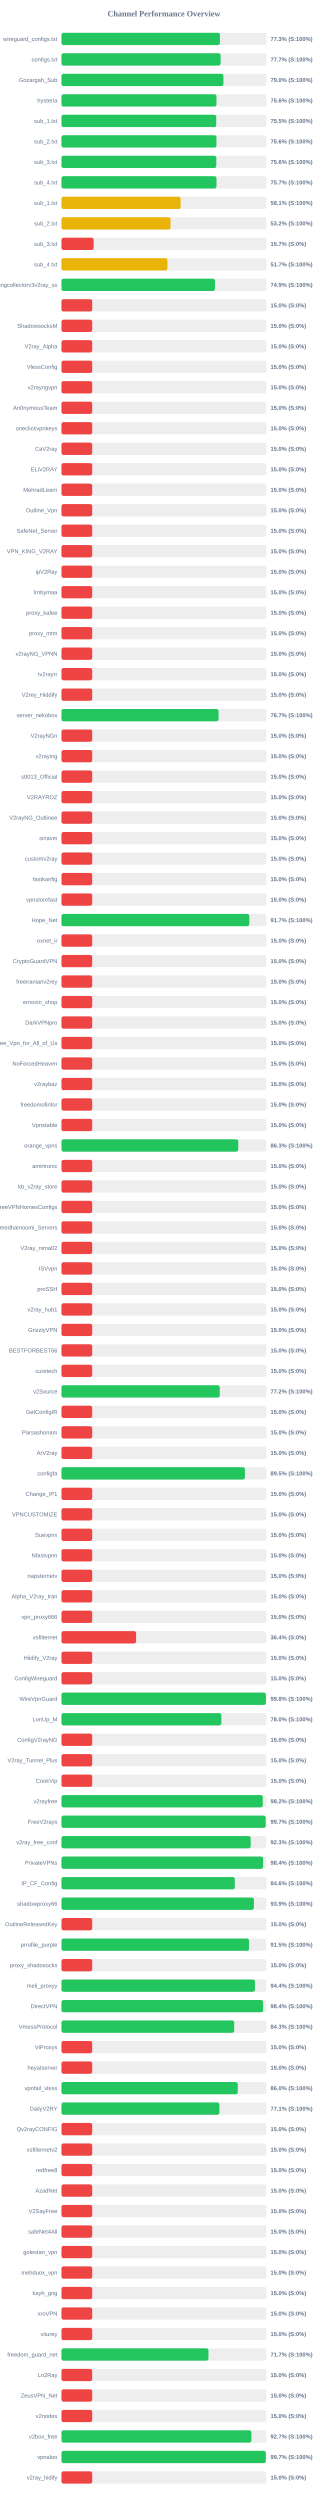
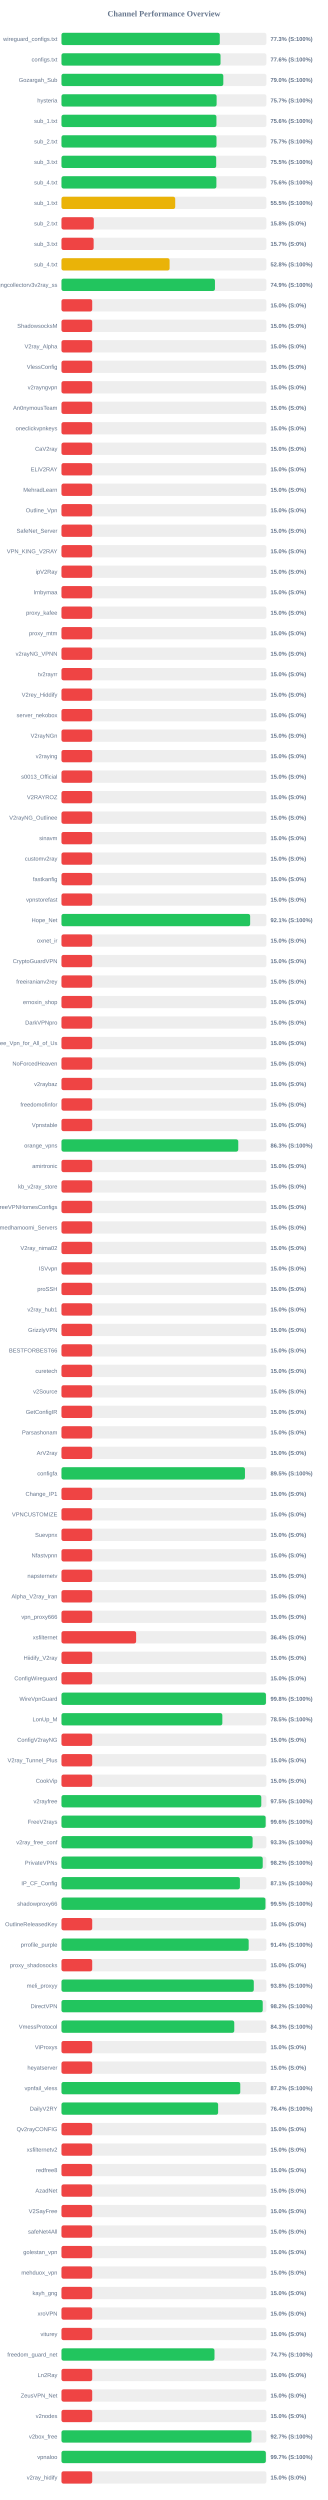
<svg xmlns="http://www.w3.org/2000/svg" width="800" height="6100" version="1.1">
  <style>
        .row { font: 14px Arial; fill: #64748b; }
        .score { font: bold 14px Arial; fill: #64748b; }
    </style>
  <text x="400" y="40" text-anchor="middle" font-size="20px" font-weight="bold" fill="#64748b">Channel Performance Overview</text>
  <rect x="150" y="80" width="500" height="30" fill="#eee" rx="5" />
-   <rect x="150" y="80" width="386.55" height="30" fill="#22c55e" rx="5" />
+   <rect x="150" y="80" width="386.3" height="30" fill="#22c55e" rx="5" />
  <text x="140" y="100" text-anchor="end" class="row">wireguard_configs.txt</text>
  <text x="660" y="100" text-anchor="start" class="score">77.3% (S:100%)</text>
  <rect x="150" y="130" width="500" height="30" fill="#eee" rx="5" />
-   <rect x="150" y="130" width="388.3" height="30" fill="#22c55e" rx="5" />
+   <rect x="150" y="130" width="388.1" height="30" fill="#22c55e" rx="5" />
  <text x="140" y="150" text-anchor="end" class="row">configs.txt</text>
-   <text x="660" y="150" text-anchor="start" class="score">77.7% (S:100%)</text>
+   <text x="660" y="150" text-anchor="start" class="score">77.6% (S:100%)</text>
  <rect x="150" y="180" width="500" height="30" fill="#eee" rx="5" />
-   <rect x="150" y="180" width="395.15" height="30" fill="#22c55e" rx="5" />
+   <rect x="150" y="180" width="394.85" height="30" fill="#22c55e" rx="5" />
  <text x="140" y="200" text-anchor="end" class="row">Gozargah_Sub</text>
  <text x="660" y="200" text-anchor="start" class="score">79.0% (S:100%)</text>
  <rect x="150" y="230" width="500" height="30" fill="#eee" rx="5" />
-   <rect x="150" y="230" width="378.2" height="30" fill="#22c55e" rx="5" />
+   <rect x="150" y="230" width="378.55" height="30" fill="#22c55e" rx="5" />
  <text x="140" y="250" text-anchor="end" class="row">hysteria</text>
-   <text x="660" y="250" text-anchor="start" class="score">75.6% (S:100%)</text>
+   <text x="660" y="250" text-anchor="start" class="score">75.7% (S:100%)</text>
  <rect x="150" y="280" width="500" height="30" fill="#eee" rx="5" />
-   <rect x="150" y="280" width="377.6" height="30" fill="#22c55e" rx="5" />
+   <rect x="150" y="280" width="378.1" height="30" fill="#22c55e" rx="5" />
  <text x="140" y="300" text-anchor="end" class="row">sub_1.txt</text>
-   <text x="660" y="300" text-anchor="start" class="score">75.5% (S:100%)</text>
+   <text x="660" y="300" text-anchor="start" class="score">75.6% (S:100%)</text>
  <rect x="150" y="330" width="500" height="30" fill="#eee" rx="5" />
-   <rect x="150" y="330" width="378.15" height="30" fill="#22c55e" rx="5" />
+   <rect x="150" y="330" width="378.25" height="30" fill="#22c55e" rx="5" />
  <text x="140" y="350" text-anchor="end" class="row">sub_2.txt</text>
-   <text x="660" y="350" text-anchor="start" class="score">75.6% (S:100%)</text>
+   <text x="660" y="350" text-anchor="start" class="score">75.7% (S:100%)</text>
  <rect x="150" y="380" width="500" height="30" fill="#eee" rx="5" />
-   <rect x="150" y="380" width="377.85" height="30" fill="#22c55e" rx="5" />
+   <rect x="150" y="380" width="377.55" height="30" fill="#22c55e" rx="5" />
  <text x="140" y="400" text-anchor="end" class="row">sub_3.txt</text>
-   <text x="660" y="400" text-anchor="start" class="score">75.6% (S:100%)</text>
+   <text x="660" y="400" text-anchor="start" class="score">75.5% (S:100%)</text>
  <rect x="150" y="430" width="500" height="30" fill="#eee" rx="5" />
-   <rect x="150" y="430" width="378.25" height="30" fill="#22c55e" rx="5" />
+   <rect x="150" y="430" width="378.0" height="30" fill="#22c55e" rx="5" />
  <text x="140" y="450" text-anchor="end" class="row">sub_4.txt</text>
-   <text x="660" y="450" text-anchor="start" class="score">75.7% (S:100%)</text>
+   <text x="660" y="450" text-anchor="start" class="score">75.6% (S:100%)</text>
  <rect x="150" y="480" width="500" height="30" fill="#eee" rx="5" />
-   <rect x="150" y="480" width="290.55" height="30" fill="#eab308" rx="5" />
+   <rect x="150" y="480" width="277.5" height="30" fill="#eab308" rx="5" />
  <text x="140" y="500" text-anchor="end" class="row">sub_1.txt</text>
-   <text x="660" y="500" text-anchor="start" class="score">58.1% (S:100%)</text>
+   <text x="660" y="500" text-anchor="start" class="score">55.5% (S:100%)</text>
  <rect x="150" y="530" width="500" height="30" fill="#eee" rx="5" />
-   <rect x="150" y="530" width="266.05" height="30" fill="#eab308" rx="5" />
+   <rect x="150" y="530" width="78.9" height="30" fill="#ef4444" rx="5" />
  <text x="140" y="550" text-anchor="end" class="row">sub_2.txt</text>
-   <text x="660" y="550" text-anchor="start" class="score">53.2% (S:100%)</text>
+   <text x="660" y="550" text-anchor="start" class="score">15.8% (S:0%)</text>
  <rect x="150" y="580" width="500" height="30" fill="#eee" rx="5" />
  <rect x="150" y="580" width="78.5" height="30" fill="#ef4444" rx="5" />
  <text x="140" y="600" text-anchor="end" class="row">sub_3.txt</text>
  <text x="660" y="600" text-anchor="start" class="score">15.7% (S:0%)</text>
  <rect x="150" y="630" width="500" height="30" fill="#eee" rx="5" />
-   <rect x="150" y="630" width="258.5" height="30" fill="#eab308" rx="5" />
+   <rect x="150" y="630" width="263.8" height="30" fill="#eab308" rx="5" />
  <text x="140" y="650" text-anchor="end" class="row">sub_4.txt</text>
-   <text x="660" y="650" text-anchor="start" class="score">51.7% (S:100%)</text>
+   <text x="660" y="650" text-anchor="start" class="score">52.8% (S:100%)</text>
  <rect x="150" y="680" width="500" height="30" fill="#eee" rx="5" />
  <rect x="150" y="680" width="374.5" height="30" fill="#22c55e" rx="5" />
  <text x="140" y="700" text-anchor="end" class="row">kayhgngcollectorv3v2ray_ss</text>
  <text x="660" y="700" text-anchor="start" class="score">74.9% (S:100%)</text>
  <rect x="150" y="730" width="500" height="30" fill="#eee" rx="5" />
  <rect x="150" y="730" width="75.0" height="30" fill="#ef4444" rx="5" />
  <text x="140" y="750" text-anchor="end" class="row" />
  <text x="660" y="750" text-anchor="start" class="score">15.0% (S:0%)</text>
  <rect x="150" y="780" width="500" height="30" fill="#eee" rx="5" />
  <rect x="150" y="780" width="75.0" height="30" fill="#ef4444" rx="5" />
  <text x="140" y="800" text-anchor="end" class="row">ShadowsocksM</text>
  <text x="660" y="800" text-anchor="start" class="score">15.0% (S:0%)</text>
  <rect x="150" y="830" width="500" height="30" fill="#eee" rx="5" />
  <rect x="150" y="830" width="75.0" height="30" fill="#ef4444" rx="5" />
  <text x="140" y="850" text-anchor="end" class="row">V2ray_Alpha</text>
  <text x="660" y="850" text-anchor="start" class="score">15.0% (S:0%)</text>
  <rect x="150" y="880" width="500" height="30" fill="#eee" rx="5" />
  <rect x="150" y="880" width="75.0" height="30" fill="#ef4444" rx="5" />
  <text x="140" y="900" text-anchor="end" class="row">VlessConfig</text>
  <text x="660" y="900" text-anchor="start" class="score">15.0% (S:0%)</text>
  <rect x="150" y="930" width="500" height="30" fill="#eee" rx="5" />
  <rect x="150" y="930" width="75.0" height="30" fill="#ef4444" rx="5" />
  <text x="140" y="950" text-anchor="end" class="row">v2rayngvpn</text>
  <text x="660" y="950" text-anchor="start" class="score">15.0% (S:0%)</text>
  <rect x="150" y="980" width="500" height="30" fill="#eee" rx="5" />
  <rect x="150" y="980" width="75.0" height="30" fill="#ef4444" rx="5" />
  <text x="140" y="1000" text-anchor="end" class="row">An0nymousTeam</text>
  <text x="660" y="1000" text-anchor="start" class="score">15.0% (S:0%)</text>
  <rect x="150" y="1030" width="500" height="30" fill="#eee" rx="5" />
  <rect x="150" y="1030" width="75.0" height="30" fill="#ef4444" rx="5" />
  <text x="140" y="1050" text-anchor="end" class="row">oneclickvpnkeys</text>
  <text x="660" y="1050" text-anchor="start" class="score">15.0% (S:0%)</text>
  <rect x="150" y="1080" width="500" height="30" fill="#eee" rx="5" />
  <rect x="150" y="1080" width="75.0" height="30" fill="#ef4444" rx="5" />
  <text x="140" y="1100" text-anchor="end" class="row">CaV2ray</text>
  <text x="660" y="1100" text-anchor="start" class="score">15.0% (S:0%)</text>
  <rect x="150" y="1130" width="500" height="30" fill="#eee" rx="5" />
  <rect x="150" y="1130" width="75.0" height="30" fill="#ef4444" rx="5" />
  <text x="140" y="1150" text-anchor="end" class="row">ELiV2RAY</text>
  <text x="660" y="1150" text-anchor="start" class="score">15.0% (S:0%)</text>
  <rect x="150" y="1180" width="500" height="30" fill="#eee" rx="5" />
  <rect x="150" y="1180" width="75.0" height="30" fill="#ef4444" rx="5" />
  <text x="140" y="1200" text-anchor="end" class="row">MehradLearn</text>
  <text x="660" y="1200" text-anchor="start" class="score">15.0% (S:0%)</text>
  <rect x="150" y="1230" width="500" height="30" fill="#eee" rx="5" />
  <rect x="150" y="1230" width="75.0" height="30" fill="#ef4444" rx="5" />
  <text x="140" y="1250" text-anchor="end" class="row">Outline_Vpn</text>
  <text x="660" y="1250" text-anchor="start" class="score">15.0% (S:0%)</text>
  <rect x="150" y="1280" width="500" height="30" fill="#eee" rx="5" />
  <rect x="150" y="1280" width="75.0" height="30" fill="#ef4444" rx="5" />
  <text x="140" y="1300" text-anchor="end" class="row">SafeNet_Server</text>
  <text x="660" y="1300" text-anchor="start" class="score">15.0% (S:0%)</text>
  <rect x="150" y="1330" width="500" height="30" fill="#eee" rx="5" />
  <rect x="150" y="1330" width="75.0" height="30" fill="#ef4444" rx="5" />
  <text x="140" y="1350" text-anchor="end" class="row">VPN_KING_V2RAY</text>
  <text x="660" y="1350" text-anchor="start" class="score">15.0% (S:0%)</text>
  <rect x="150" y="1380" width="500" height="30" fill="#eee" rx="5" />
  <rect x="150" y="1380" width="75.0" height="30" fill="#ef4444" rx="5" />
  <text x="140" y="1400" text-anchor="end" class="row">ipV2Ray</text>
  <text x="660" y="1400" text-anchor="start" class="score">15.0% (S:0%)</text>
  <rect x="150" y="1430" width="500" height="30" fill="#eee" rx="5" />
  <rect x="150" y="1430" width="75.0" height="30" fill="#ef4444" rx="5" />
  <text x="140" y="1450" text-anchor="end" class="row">lrnbymaa</text>
  <text x="660" y="1450" text-anchor="start" class="score">15.0% (S:0%)</text>
  <rect x="150" y="1480" width="500" height="30" fill="#eee" rx="5" />
  <rect x="150" y="1480" width="75.0" height="30" fill="#ef4444" rx="5" />
  <text x="140" y="1500" text-anchor="end" class="row">proxy_kafee</text>
  <text x="660" y="1500" text-anchor="start" class="score">15.0% (S:0%)</text>
  <rect x="150" y="1530" width="500" height="30" fill="#eee" rx="5" />
  <rect x="150" y="1530" width="75.0" height="30" fill="#ef4444" rx="5" />
  <text x="140" y="1550" text-anchor="end" class="row">proxy_mtm</text>
  <text x="660" y="1550" text-anchor="start" class="score">15.0% (S:0%)</text>
  <rect x="150" y="1580" width="500" height="30" fill="#eee" rx="5" />
  <rect x="150" y="1580" width="75.0" height="30" fill="#ef4444" rx="5" />
  <text x="140" y="1600" text-anchor="end" class="row">v2rayNG_VPNN</text>
  <text x="660" y="1600" text-anchor="start" class="score">15.0% (S:0%)</text>
  <rect x="150" y="1630" width="500" height="30" fill="#eee" rx="5" />
  <rect x="150" y="1630" width="75.0" height="30" fill="#ef4444" rx="5" />
  <text x="140" y="1650" text-anchor="end" class="row">tv2rayrr</text>
  <text x="660" y="1650" text-anchor="start" class="score">15.0% (S:0%)</text>
  <rect x="150" y="1680" width="500" height="30" fill="#eee" rx="5" />
  <rect x="150" y="1680" width="75.0" height="30" fill="#ef4444" rx="5" />
  <text x="140" y="1700" text-anchor="end" class="row">V2rey_Hiddify</text>
  <text x="660" y="1700" text-anchor="start" class="score">15.0% (S:0%)</text>
  <rect x="150" y="1730" width="500" height="30" fill="#eee" rx="5" />
-   <rect x="150" y="1730" width="383.3" height="30" fill="#22c55e" rx="5" />
+   <rect x="150" y="1730" width="75.0" height="30" fill="#ef4444" rx="5" />
  <text x="140" y="1750" text-anchor="end" class="row">server_nekobox</text>
-   <text x="660" y="1750" text-anchor="start" class="score">76.7% (S:100%)</text>
+   <text x="660" y="1750" text-anchor="start" class="score">15.0% (S:0%)</text>
  <rect x="150" y="1780" width="500" height="30" fill="#eee" rx="5" />
  <rect x="150" y="1780" width="75.0" height="30" fill="#ef4444" rx="5" />
  <text x="140" y="1800" text-anchor="end" class="row">V2rayNGn</text>
  <text x="660" y="1800" text-anchor="start" class="score">15.0% (S:0%)</text>
  <rect x="150" y="1830" width="500" height="30" fill="#eee" rx="5" />
  <rect x="150" y="1830" width="75.0" height="30" fill="#ef4444" rx="5" />
  <text x="140" y="1850" text-anchor="end" class="row">v2raying</text>
  <text x="660" y="1850" text-anchor="start" class="score">15.0% (S:0%)</text>
  <rect x="150" y="1880" width="500" height="30" fill="#eee" rx="5" />
  <rect x="150" y="1880" width="75.0" height="30" fill="#ef4444" rx="5" />
  <text x="140" y="1900" text-anchor="end" class="row">s0013_Official</text>
  <text x="660" y="1900" text-anchor="start" class="score">15.0% (S:0%)</text>
  <rect x="150" y="1930" width="500" height="30" fill="#eee" rx="5" />
  <rect x="150" y="1930" width="75.0" height="30" fill="#ef4444" rx="5" />
  <text x="140" y="1950" text-anchor="end" class="row">V2RAYROZ</text>
  <text x="660" y="1950" text-anchor="start" class="score">15.0% (S:0%)</text>
  <rect x="150" y="1980" width="500" height="30" fill="#eee" rx="5" />
  <rect x="150" y="1980" width="75.0" height="30" fill="#ef4444" rx="5" />
  <text x="140" y="2000" text-anchor="end" class="row">V2rayNG_Outlinee</text>
  <text x="660" y="2000" text-anchor="start" class="score">15.0% (S:0%)</text>
  <rect x="150" y="2030" width="500" height="30" fill="#eee" rx="5" />
  <rect x="150" y="2030" width="75.0" height="30" fill="#ef4444" rx="5" />
  <text x="140" y="2050" text-anchor="end" class="row">sinavm</text>
  <text x="660" y="2050" text-anchor="start" class="score">15.0% (S:0%)</text>
  <rect x="150" y="2080" width="500" height="30" fill="#eee" rx="5" />
  <rect x="150" y="2080" width="75.0" height="30" fill="#ef4444" rx="5" />
  <text x="140" y="2100" text-anchor="end" class="row">customv2ray</text>
  <text x="660" y="2100" text-anchor="start" class="score">15.0% (S:0%)</text>
  <rect x="150" y="2130" width="500" height="30" fill="#eee" rx="5" />
  <rect x="150" y="2130" width="75.0" height="30" fill="#ef4444" rx="5" />
  <text x="140" y="2150" text-anchor="end" class="row">fastkanfig</text>
  <text x="660" y="2150" text-anchor="start" class="score">15.0% (S:0%)</text>
  <rect x="150" y="2180" width="500" height="30" fill="#eee" rx="5" />
  <rect x="150" y="2180" width="75.0" height="30" fill="#ef4444" rx="5" />
  <text x="140" y="2200" text-anchor="end" class="row">vpnstorefast</text>
  <text x="660" y="2200" text-anchor="start" class="score">15.0% (S:0%)</text>
  <rect x="150" y="2230" width="500" height="30" fill="#eee" rx="5" />
-   <rect x="150" y="2230" width="458.35" height="30" fill="#22c55e" rx="5" />
+   <rect x="150" y="2230" width="460.35" height="30" fill="#22c55e" rx="5" />
  <text x="140" y="2250" text-anchor="end" class="row">Hope_Net</text>
-   <text x="660" y="2250" text-anchor="start" class="score">91.7% (S:100%)</text>
+   <text x="660" y="2250" text-anchor="start" class="score">92.1% (S:100%)</text>
  <rect x="150" y="2280" width="500" height="30" fill="#eee" rx="5" />
  <rect x="150" y="2280" width="75.0" height="30" fill="#ef4444" rx="5" />
  <text x="140" y="2300" text-anchor="end" class="row">oxnet_ir</text>
  <text x="660" y="2300" text-anchor="start" class="score">15.0% (S:0%)</text>
  <rect x="150" y="2330" width="500" height="30" fill="#eee" rx="5" />
  <rect x="150" y="2330" width="75.0" height="30" fill="#ef4444" rx="5" />
  <text x="140" y="2350" text-anchor="end" class="row">CryptoGuardVPN</text>
  <text x="660" y="2350" text-anchor="start" class="score">15.0% (S:0%)</text>
  <rect x="150" y="2380" width="500" height="30" fill="#eee" rx="5" />
  <rect x="150" y="2380" width="75.0" height="30" fill="#ef4444" rx="5" />
  <text x="140" y="2400" text-anchor="end" class="row">freeiranianv2rey</text>
  <text x="660" y="2400" text-anchor="start" class="score">15.0% (S:0%)</text>
  <rect x="150" y="2430" width="500" height="30" fill="#eee" rx="5" />
  <rect x="150" y="2430" width="75.0" height="30" fill="#ef4444" rx="5" />
  <text x="140" y="2450" text-anchor="end" class="row">ernoxin_shop</text>
  <text x="660" y="2450" text-anchor="start" class="score">15.0% (S:0%)</text>
  <rect x="150" y="2480" width="500" height="30" fill="#eee" rx="5" />
  <rect x="150" y="2480" width="75.0" height="30" fill="#ef4444" rx="5" />
  <text x="140" y="2500" text-anchor="end" class="row">DarkVPNpro</text>
  <text x="660" y="2500" text-anchor="start" class="score">15.0% (S:0%)</text>
  <rect x="150" y="2530" width="500" height="30" fill="#eee" rx="5" />
  <rect x="150" y="2530" width="75.0" height="30" fill="#ef4444" rx="5" />
  <text x="140" y="2550" text-anchor="end" class="row">Free_Vpn_for_All_of_Us</text>
  <text x="660" y="2550" text-anchor="start" class="score">15.0% (S:0%)</text>
  <rect x="150" y="2580" width="500" height="30" fill="#eee" rx="5" />
  <rect x="150" y="2580" width="75.0" height="30" fill="#ef4444" rx="5" />
  <text x="140" y="2600" text-anchor="end" class="row">NoForcedHeaven</text>
  <text x="660" y="2600" text-anchor="start" class="score">15.0% (S:0%)</text>
  <rect x="150" y="2630" width="500" height="30" fill="#eee" rx="5" />
  <rect x="150" y="2630" width="75.0" height="30" fill="#ef4444" rx="5" />
  <text x="140" y="2650" text-anchor="end" class="row">v2raybaz</text>
  <text x="660" y="2650" text-anchor="start" class="score">15.0% (S:0%)</text>
  <rect x="150" y="2680" width="500" height="30" fill="#eee" rx="5" />
  <rect x="150" y="2680" width="75.0" height="30" fill="#ef4444" rx="5" />
  <text x="140" y="2700" text-anchor="end" class="row">freedomofinfor</text>
  <text x="660" y="2700" text-anchor="start" class="score">15.0% (S:0%)</text>
  <rect x="150" y="2730" width="500" height="30" fill="#eee" rx="5" />
  <rect x="150" y="2730" width="75.0" height="30" fill="#ef4444" rx="5" />
  <text x="140" y="2750" text-anchor="end" class="row">Vpnstable</text>
  <text x="660" y="2750" text-anchor="start" class="score">15.0% (S:0%)</text>
  <rect x="150" y="2780" width="500" height="30" fill="#eee" rx="5" />
  <rect x="150" y="2780" width="431.35" height="30" fill="#22c55e" rx="5" />
  <text x="140" y="2800" text-anchor="end" class="row">orange_vpns</text>
  <text x="660" y="2800" text-anchor="start" class="score">86.3% (S:100%)</text>
  <rect x="150" y="2830" width="500" height="30" fill="#eee" rx="5" />
  <rect x="150" y="2830" width="75.0" height="30" fill="#ef4444" rx="5" />
  <text x="140" y="2850" text-anchor="end" class="row">amirtronic</text>
  <text x="660" y="2850" text-anchor="start" class="score">15.0% (S:0%)</text>
  <rect x="150" y="2880" width="500" height="30" fill="#eee" rx="5" />
  <rect x="150" y="2880" width="75.0" height="30" fill="#ef4444" rx="5" />
  <text x="140" y="2900" text-anchor="end" class="row">kb_v2ray_store</text>
  <text x="660" y="2900" text-anchor="start" class="score">15.0% (S:0%)</text>
  <rect x="150" y="2930" width="500" height="30" fill="#eee" rx="5" />
  <rect x="150" y="2930" width="75.0" height="30" fill="#ef4444" rx="5" />
  <text x="140" y="2950" text-anchor="end" class="row">FreeVPNHomesConfigs</text>
  <text x="660" y="2950" text-anchor="start" class="score">15.0% (S:0%)</text>
  <rect x="150" y="2980" width="500" height="30" fill="#eee" rx="5" />
  <rect x="150" y="2980" width="75.0" height="30" fill="#ef4444" rx="5" />
  <text x="140" y="3000" text-anchor="end" class="row">Ahmedhamoomi_Servers</text>
  <text x="660" y="3000" text-anchor="start" class="score">15.0% (S:0%)</text>
  <rect x="150" y="3030" width="500" height="30" fill="#eee" rx="5" />
  <rect x="150" y="3030" width="75.0" height="30" fill="#ef4444" rx="5" />
  <text x="140" y="3050" text-anchor="end" class="row">V2ray_nima02</text>
  <text x="660" y="3050" text-anchor="start" class="score">15.0% (S:0%)</text>
  <rect x="150" y="3080" width="500" height="30" fill="#eee" rx="5" />
  <rect x="150" y="3080" width="75.0" height="30" fill="#ef4444" rx="5" />
  <text x="140" y="3100" text-anchor="end" class="row">ISVvpn</text>
  <text x="660" y="3100" text-anchor="start" class="score">15.0% (S:0%)</text>
  <rect x="150" y="3130" width="500" height="30" fill="#eee" rx="5" />
  <rect x="150" y="3130" width="75.0" height="30" fill="#ef4444" rx="5" />
  <text x="140" y="3150" text-anchor="end" class="row">proSSH</text>
  <text x="660" y="3150" text-anchor="start" class="score">15.0% (S:0%)</text>
  <rect x="150" y="3180" width="500" height="30" fill="#eee" rx="5" />
  <rect x="150" y="3180" width="75.0" height="30" fill="#ef4444" rx="5" />
  <text x="140" y="3200" text-anchor="end" class="row">v2ray_hub1</text>
  <text x="660" y="3200" text-anchor="start" class="score">15.0% (S:0%)</text>
  <rect x="150" y="3230" width="500" height="30" fill="#eee" rx="5" />
  <rect x="150" y="3230" width="75.0" height="30" fill="#ef4444" rx="5" />
  <text x="140" y="3250" text-anchor="end" class="row">GrizzlyVPN</text>
  <text x="660" y="3250" text-anchor="start" class="score">15.0% (S:0%)</text>
  <rect x="150" y="3280" width="500" height="30" fill="#eee" rx="5" />
  <rect x="150" y="3280" width="75.0" height="30" fill="#ef4444" rx="5" />
  <text x="140" y="3300" text-anchor="end" class="row">BESTFORBEST66</text>
  <text x="660" y="3300" text-anchor="start" class="score">15.0% (S:0%)</text>
  <rect x="150" y="3330" width="500" height="30" fill="#eee" rx="5" />
  <rect x="150" y="3330" width="75.0" height="30" fill="#ef4444" rx="5" />
  <text x="140" y="3350" text-anchor="end" class="row">curetech</text>
  <text x="660" y="3350" text-anchor="start" class="score">15.0% (S:0%)</text>
  <rect x="150" y="3380" width="500" height="30" fill="#eee" rx="5" />
-   <rect x="150" y="3380" width="386.2" height="30" fill="#22c55e" rx="5" />
+   <rect x="150" y="3380" width="75.0" height="30" fill="#ef4444" rx="5" />
  <text x="140" y="3400" text-anchor="end" class="row">v2Source</text>
-   <text x="660" y="3400" text-anchor="start" class="score">77.2% (S:100%)</text>
+   <text x="660" y="3400" text-anchor="start" class="score">15.0% (S:0%)</text>
  <rect x="150" y="3430" width="500" height="30" fill="#eee" rx="5" />
  <rect x="150" y="3430" width="75.0" height="30" fill="#ef4444" rx="5" />
  <text x="140" y="3450" text-anchor="end" class="row">GetConfigIR</text>
  <text x="660" y="3450" text-anchor="start" class="score">15.0% (S:0%)</text>
  <rect x="150" y="3480" width="500" height="30" fill="#eee" rx="5" />
  <rect x="150" y="3480" width="75.0" height="30" fill="#ef4444" rx="5" />
  <text x="140" y="3500" text-anchor="end" class="row">Parsashonam</text>
  <text x="660" y="3500" text-anchor="start" class="score">15.0% (S:0%)</text>
  <rect x="150" y="3530" width="500" height="30" fill="#eee" rx="5" />
  <rect x="150" y="3530" width="75.0" height="30" fill="#ef4444" rx="5" />
  <text x="140" y="3550" text-anchor="end" class="row">ArV2ray</text>
  <text x="660" y="3550" text-anchor="start" class="score">15.0% (S:0%)</text>
  <rect x="150" y="3580" width="500" height="30" fill="#eee" rx="5" />
-   <rect x="150" y="3580" width="447.55" height="30" fill="#22c55e" rx="5" />
+   <rect x="150" y="3580" width="447.7" height="30" fill="#22c55e" rx="5" />
  <text x="140" y="3600" text-anchor="end" class="row">configfa</text>
  <text x="660" y="3600" text-anchor="start" class="score">89.5% (S:100%)</text>
  <rect x="150" y="3630" width="500" height="30" fill="#eee" rx="5" />
  <rect x="150" y="3630" width="75.0" height="30" fill="#ef4444" rx="5" />
  <text x="140" y="3650" text-anchor="end" class="row">Change_IP1</text>
  <text x="660" y="3650" text-anchor="start" class="score">15.0% (S:0%)</text>
  <rect x="150" y="3680" width="500" height="30" fill="#eee" rx="5" />
  <rect x="150" y="3680" width="75.0" height="30" fill="#ef4444" rx="5" />
  <text x="140" y="3700" text-anchor="end" class="row">VPNCUSTOMIZE</text>
  <text x="660" y="3700" text-anchor="start" class="score">15.0% (S:0%)</text>
  <rect x="150" y="3730" width="500" height="30" fill="#eee" rx="5" />
  <rect x="150" y="3730" width="75.0" height="30" fill="#ef4444" rx="5" />
  <text x="140" y="3750" text-anchor="end" class="row">Suevpnx</text>
  <text x="660" y="3750" text-anchor="start" class="score">15.0% (S:0%)</text>
  <rect x="150" y="3780" width="500" height="30" fill="#eee" rx="5" />
  <rect x="150" y="3780" width="75.0" height="30" fill="#ef4444" rx="5" />
  <text x="140" y="3800" text-anchor="end" class="row">Nfastvpnn</text>
  <text x="660" y="3800" text-anchor="start" class="score">15.0% (S:0%)</text>
  <rect x="150" y="3830" width="500" height="30" fill="#eee" rx="5" />
  <rect x="150" y="3830" width="75.0" height="30" fill="#ef4444" rx="5" />
  <text x="140" y="3850" text-anchor="end" class="row">napsternetv</text>
  <text x="660" y="3850" text-anchor="start" class="score">15.0% (S:0%)</text>
  <rect x="150" y="3880" width="500" height="30" fill="#eee" rx="5" />
  <rect x="150" y="3880" width="75.0" height="30" fill="#ef4444" rx="5" />
  <text x="140" y="3900" text-anchor="end" class="row">Alpha_V2ray_Iran</text>
  <text x="660" y="3900" text-anchor="start" class="score">15.0% (S:0%)</text>
  <rect x="150" y="3930" width="500" height="30" fill="#eee" rx="5" />
  <rect x="150" y="3930" width="75.0" height="30" fill="#ef4444" rx="5" />
  <text x="140" y="3950" text-anchor="end" class="row">vpn_proxy666</text>
  <text x="660" y="3950" text-anchor="start" class="score">15.0% (S:0%)</text>
  <rect x="150" y="3980" width="500" height="30" fill="#eee" rx="5" />
  <rect x="150" y="3980" width="182.15" height="30" fill="#ef4444" rx="5" />
  <text x="140" y="4000" text-anchor="end" class="row">xsfilternet</text>
  <text x="660" y="4000" text-anchor="start" class="score">36.4% (S:0%)</text>
  <rect x="150" y="4030" width="500" height="30" fill="#eee" rx="5" />
  <rect x="150" y="4030" width="75.0" height="30" fill="#ef4444" rx="5" />
  <text x="140" y="4050" text-anchor="end" class="row">Hiidify_V2ray</text>
  <text x="660" y="4050" text-anchor="start" class="score">15.0% (S:0%)</text>
  <rect x="150" y="4080" width="500" height="30" fill="#eee" rx="5" />
  <rect x="150" y="4080" width="75.0" height="30" fill="#ef4444" rx="5" />
  <text x="140" y="4100" text-anchor="end" class="row">ConfigWireguard</text>
  <text x="660" y="4100" text-anchor="start" class="score">15.0% (S:0%)</text>
  <rect x="150" y="4130" width="500" height="30" fill="#eee" rx="5" />
  <rect x="150" y="4130" width="498.9" height="30" fill="#22c55e" rx="5" />
  <text x="140" y="4150" text-anchor="end" class="row">WireVpnGuard</text>
  <text x="660" y="4150" text-anchor="start" class="score">99.8% (S:100%)</text>
  <rect x="150" y="4180" width="500" height="30" fill="#eee" rx="5" />
-   <rect x="150" y="4180" width="390.05" height="30" fill="#22c55e" rx="5" />
+   <rect x="150" y="4180" width="392.5" height="30" fill="#22c55e" rx="5" />
  <text x="140" y="4200" text-anchor="end" class="row">LonUp_M</text>
-   <text x="660" y="4200" text-anchor="start" class="score">78.0% (S:100%)</text>
+   <text x="660" y="4200" text-anchor="start" class="score">78.5% (S:100%)</text>
  <rect x="150" y="4230" width="500" height="30" fill="#eee" rx="5" />
  <rect x="150" y="4230" width="75.0" height="30" fill="#ef4444" rx="5" />
  <text x="140" y="4250" text-anchor="end" class="row">ConfigV2rayNG</text>
  <text x="660" y="4250" text-anchor="start" class="score">15.0% (S:0%)</text>
  <rect x="150" y="4280" width="500" height="30" fill="#eee" rx="5" />
  <rect x="150" y="4280" width="75.0" height="30" fill="#ef4444" rx="5" />
  <text x="140" y="4300" text-anchor="end" class="row">V2ray_Tunnel_Plus</text>
  <text x="660" y="4300" text-anchor="start" class="score">15.0% (S:0%)</text>
  <rect x="150" y="4330" width="500" height="30" fill="#eee" rx="5" />
  <rect x="150" y="4330" width="75.0" height="30" fill="#ef4444" rx="5" />
  <text x="140" y="4350" text-anchor="end" class="row">CookVip</text>
  <text x="660" y="4350" text-anchor="start" class="score">15.0% (S:0%)</text>
  <rect x="150" y="4380" width="500" height="30" fill="#eee" rx="5" />
-   <rect x="150" y="4380" width="491.05" height="30" fill="#22c55e" rx="5" />
+   <rect x="150" y="4380" width="487.55" height="30" fill="#22c55e" rx="5" />
  <text x="140" y="4400" text-anchor="end" class="row">v2rayfree</text>
-   <text x="660" y="4400" text-anchor="start" class="score">98.2% (S:100%)</text>
+   <text x="660" y="4400" text-anchor="start" class="score">97.5% (S:100%)</text>
  <rect x="150" y="4430" width="500" height="30" fill="#eee" rx="5" />
-   <rect x="150" y="4430" width="498.3" height="30" fill="#22c55e" rx="5" />
+   <rect x="150" y="4430" width="498.2" height="30" fill="#22c55e" rx="5" />
  <text x="140" y="4450" text-anchor="end" class="row">FreeV2rays</text>
-   <text x="660" y="4450" text-anchor="start" class="score">99.7% (S:100%)</text>
+   <text x="660" y="4450" text-anchor="start" class="score">99.6% (S:100%)</text>
  <rect x="150" y="4480" width="500" height="30" fill="#eee" rx="5" />
-   <rect x="150" y="4480" width="461.7" height="30" fill="#22c55e" rx="5" />
+   <rect x="150" y="4480" width="466.35" height="30" fill="#22c55e" rx="5" />
  <text x="140" y="4500" text-anchor="end" class="row">v2ray_free_conf</text>
-   <text x="660" y="4500" text-anchor="start" class="score">92.3% (S:100%)</text>
+   <text x="660" y="4500" text-anchor="start" class="score">93.3% (S:100%)</text>
  <rect x="150" y="4530" width="500" height="30" fill="#eee" rx="5" />
-   <rect x="150" y="4530" width="491.9" height="30" fill="#22c55e" rx="5" />
+   <rect x="150" y="4530" width="491.05" height="30" fill="#22c55e" rx="5" />
  <text x="140" y="4550" text-anchor="end" class="row">PrivateVPNs</text>
-   <text x="660" y="4550" text-anchor="start" class="score">98.4% (S:100%)</text>
+   <text x="660" y="4550" text-anchor="start" class="score">98.2% (S:100%)</text>
  <rect x="150" y="4580" width="500" height="30" fill="#eee" rx="5" />
-   <rect x="150" y="4580" width="422.95" height="30" fill="#22c55e" rx="5" />
+   <rect x="150" y="4580" width="435.4" height="30" fill="#22c55e" rx="5" />
  <text x="140" y="4600" text-anchor="end" class="row">IP_CF_Config</text>
-   <text x="660" y="4600" text-anchor="start" class="score">84.6% (S:100%)</text>
+   <text x="660" y="4600" text-anchor="start" class="score">87.1% (S:100%)</text>
  <rect x="150" y="4630" width="500" height="30" fill="#eee" rx="5" />
-   <rect x="150" y="4630" width="469.6" height="30" fill="#22c55e" rx="5" />
+   <rect x="150" y="4630" width="497.7" height="30" fill="#22c55e" rx="5" />
  <text x="140" y="4650" text-anchor="end" class="row">shadowproxy66</text>
-   <text x="660" y="4650" text-anchor="start" class="score">93.9% (S:100%)</text>
+   <text x="660" y="4650" text-anchor="start" class="score">99.5% (S:100%)</text>
  <rect x="150" y="4680" width="500" height="30" fill="#eee" rx="5" />
  <rect x="150" y="4680" width="75.0" height="30" fill="#ef4444" rx="5" />
  <text x="140" y="4700" text-anchor="end" class="row">OutlineReleasedKey</text>
  <text x="660" y="4700" text-anchor="start" class="score">15.0% (S:0%)</text>
  <rect x="150" y="4730" width="500" height="30" fill="#eee" rx="5" />
-   <rect x="150" y="4730" width="457.6" height="30" fill="#22c55e" rx="5" />
+   <rect x="150" y="4730" width="456.8" height="30" fill="#22c55e" rx="5" />
  <text x="140" y="4750" text-anchor="end" class="row">prrofile_purple</text>
-   <text x="660" y="4750" text-anchor="start" class="score">91.5% (S:100%)</text>
+   <text x="660" y="4750" text-anchor="start" class="score">91.4% (S:100%)</text>
  <rect x="150" y="4780" width="500" height="30" fill="#eee" rx="5" />
  <rect x="150" y="4780" width="75.0" height="30" fill="#ef4444" rx="5" />
  <text x="140" y="4800" text-anchor="end" class="row">proxy_shadosocks</text>
  <text x="660" y="4800" text-anchor="start" class="score">15.0% (S:0%)</text>
  <rect x="150" y="4830" width="500" height="30" fill="#eee" rx="5" />
-   <rect x="150" y="4830" width="472.1" height="30" fill="#22c55e" rx="5" />
+   <rect x="150" y="4830" width="469.25" height="30" fill="#22c55e" rx="5" />
  <text x="140" y="4850" text-anchor="end" class="row">meli_proxyy</text>
-   <text x="660" y="4850" text-anchor="start" class="score">94.4% (S:100%)</text>
+   <text x="660" y="4850" text-anchor="start" class="score">93.8% (S:100%)</text>
  <rect x="150" y="4880" width="500" height="30" fill="#eee" rx="5" />
-   <rect x="150" y="4880" width="491.85" height="30" fill="#22c55e" rx="5" />
+   <rect x="150" y="4880" width="491.05" height="30" fill="#22c55e" rx="5" />
  <text x="140" y="4900" text-anchor="end" class="row">DirectVPN</text>
-   <text x="660" y="4900" text-anchor="start" class="score">98.4% (S:100%)</text>
+   <text x="660" y="4900" text-anchor="start" class="score">98.2% (S:100%)</text>
  <rect x="150" y="4930" width="500" height="30" fill="#eee" rx="5" />
-   <rect x="150" y="4930" width="421.5" height="30" fill="#22c55e" rx="5" />
+   <rect x="150" y="4930" width="421.6" height="30" fill="#22c55e" rx="5" />
  <text x="140" y="4950" text-anchor="end" class="row">VmessProtocol</text>
  <text x="660" y="4950" text-anchor="start" class="score">84.3% (S:100%)</text>
  <rect x="150" y="4980" width="500" height="30" fill="#eee" rx="5" />
  <rect x="150" y="4980" width="75.0" height="30" fill="#ef4444" rx="5" />
  <text x="140" y="5000" text-anchor="end" class="row">ViProxys</text>
  <text x="660" y="5000" text-anchor="start" class="score">15.0% (S:0%)</text>
  <rect x="150" y="5030" width="500" height="30" fill="#eee" rx="5" />
  <rect x="150" y="5030" width="75.0" height="30" fill="#ef4444" rx="5" />
  <text x="140" y="5050" text-anchor="end" class="row">heyatserver</text>
  <text x="660" y="5050" text-anchor="start" class="score">15.0% (S:0%)</text>
  <rect x="150" y="5080" width="500" height="30" fill="#eee" rx="5" />
-   <rect x="150" y="5080" width="430.1" height="30" fill="#22c55e" rx="5" />
+   <rect x="150" y="5080" width="436.25" height="30" fill="#22c55e" rx="5" />
  <text x="140" y="5100" text-anchor="end" class="row">vpnfail_vless</text>
-   <text x="660" y="5100" text-anchor="start" class="score">86.0% (S:100%)</text>
+   <text x="660" y="5100" text-anchor="start" class="score">87.2% (S:100%)</text>
  <rect x="150" y="5130" width="500" height="30" fill="#eee" rx="5" />
-   <rect x="150" y="5130" width="385.3" height="30" fill="#22c55e" rx="5" />
+   <rect x="150" y="5130" width="382.2" height="30" fill="#22c55e" rx="5" />
  <text x="140" y="5150" text-anchor="end" class="row">DailyV2RY</text>
-   <text x="660" y="5150" text-anchor="start" class="score">77.1% (S:100%)</text>
+   <text x="660" y="5150" text-anchor="start" class="score">76.4% (S:100%)</text>
  <rect x="150" y="5180" width="500" height="30" fill="#eee" rx="5" />
  <rect x="150" y="5180" width="75.0" height="30" fill="#ef4444" rx="5" />
  <text x="140" y="5200" text-anchor="end" class="row">Qv2rayCONFIG</text>
  <text x="660" y="5200" text-anchor="start" class="score">15.0% (S:0%)</text>
  <rect x="150" y="5230" width="500" height="30" fill="#eee" rx="5" />
  <rect x="150" y="5230" width="75.0" height="30" fill="#ef4444" rx="5" />
  <text x="140" y="5250" text-anchor="end" class="row">xsfilternetv2</text>
  <text x="660" y="5250" text-anchor="start" class="score">15.0% (S:0%)</text>
  <rect x="150" y="5280" width="500" height="30" fill="#eee" rx="5" />
  <rect x="150" y="5280" width="75.0" height="30" fill="#ef4444" rx="5" />
  <text x="140" y="5300" text-anchor="end" class="row">redfree8</text>
  <text x="660" y="5300" text-anchor="start" class="score">15.0% (S:0%)</text>
  <rect x="150" y="5330" width="500" height="30" fill="#eee" rx="5" />
  <rect x="150" y="5330" width="75.0" height="30" fill="#ef4444" rx="5" />
  <text x="140" y="5350" text-anchor="end" class="row">AzadNet</text>
  <text x="660" y="5350" text-anchor="start" class="score">15.0% (S:0%)</text>
  <rect x="150" y="5380" width="500" height="30" fill="#eee" rx="5" />
  <rect x="150" y="5380" width="75.0" height="30" fill="#ef4444" rx="5" />
  <text x="140" y="5400" text-anchor="end" class="row">V2SayFree</text>
  <text x="660" y="5400" text-anchor="start" class="score">15.0% (S:0%)</text>
  <rect x="150" y="5430" width="500" height="30" fill="#eee" rx="5" />
  <rect x="150" y="5430" width="75.0" height="30" fill="#ef4444" rx="5" />
  <text x="140" y="5450" text-anchor="end" class="row">safeNet4All</text>
  <text x="660" y="5450" text-anchor="start" class="score">15.0% (S:0%)</text>
  <rect x="150" y="5480" width="500" height="30" fill="#eee" rx="5" />
  <rect x="150" y="5480" width="75.0" height="30" fill="#ef4444" rx="5" />
  <text x="140" y="5500" text-anchor="end" class="row">golestan_vpn</text>
  <text x="660" y="5500" text-anchor="start" class="score">15.0% (S:0%)</text>
  <rect x="150" y="5530" width="500" height="30" fill="#eee" rx="5" />
  <rect x="150" y="5530" width="75.0" height="30" fill="#ef4444" rx="5" />
  <text x="140" y="5550" text-anchor="end" class="row">mehduox_vpn</text>
  <text x="660" y="5550" text-anchor="start" class="score">15.0% (S:0%)</text>
  <rect x="150" y="5580" width="500" height="30" fill="#eee" rx="5" />
  <rect x="150" y="5580" width="75.0" height="30" fill="#ef4444" rx="5" />
  <text x="140" y="5600" text-anchor="end" class="row">kayh_gng</text>
  <text x="660" y="5600" text-anchor="start" class="score">15.0% (S:0%)</text>
  <rect x="150" y="5630" width="500" height="30" fill="#eee" rx="5" />
  <rect x="150" y="5630" width="75.0" height="30" fill="#ef4444" rx="5" />
  <text x="140" y="5650" text-anchor="end" class="row">xroVPN</text>
  <text x="660" y="5650" text-anchor="start" class="score">15.0% (S:0%)</text>
  <rect x="150" y="5680" width="500" height="30" fill="#eee" rx="5" />
  <rect x="150" y="5680" width="75.0" height="30" fill="#ef4444" rx="5" />
  <text x="140" y="5700" text-anchor="end" class="row">viturey</text>
  <text x="660" y="5700" text-anchor="start" class="score">15.0% (S:0%)</text>
  <rect x="150" y="5730" width="500" height="30" fill="#eee" rx="5" />
-   <rect x="150" y="5730" width="358.6" height="30" fill="#22c55e" rx="5" />
+   <rect x="150" y="5730" width="373.35" height="30" fill="#22c55e" rx="5" />
  <text x="140" y="5750" text-anchor="end" class="row">freedom_guard_net</text>
-   <text x="660" y="5750" text-anchor="start" class="score">71.7% (S:100%)</text>
+   <text x="660" y="5750" text-anchor="start" class="score">74.7% (S:100%)</text>
  <rect x="150" y="5780" width="500" height="30" fill="#eee" rx="5" />
  <rect x="150" y="5780" width="75.0" height="30" fill="#ef4444" rx="5" />
  <text x="140" y="5800" text-anchor="end" class="row">Ln2Ray</text>
  <text x="660" y="5800" text-anchor="start" class="score">15.0% (S:0%)</text>
  <rect x="150" y="5830" width="500" height="30" fill="#eee" rx="5" />
  <rect x="150" y="5830" width="75.0" height="30" fill="#ef4444" rx="5" />
  <text x="140" y="5850" text-anchor="end" class="row">ZeusVPN_Net</text>
  <text x="660" y="5850" text-anchor="start" class="score">15.0% (S:0%)</text>
  <rect x="150" y="5880" width="500" height="30" fill="#eee" rx="5" />
  <rect x="150" y="5880" width="75.0" height="30" fill="#ef4444" rx="5" />
  <text x="140" y="5900" text-anchor="end" class="row">v2nodes</text>
  <text x="660" y="5900" text-anchor="start" class="score">15.0% (S:0%)</text>
  <rect x="150" y="5930" width="500" height="30" fill="#eee" rx="5" />
-   <rect x="150" y="5930" width="463.4" height="30" fill="#22c55e" rx="5" />
+   <rect x="150" y="5930" width="463.65" height="30" fill="#22c55e" rx="5" />
  <text x="140" y="5950" text-anchor="end" class="row">v2box_free</text>
  <text x="660" y="5950" text-anchor="start" class="score">92.7% (S:100%)</text>
  <rect x="150" y="5980" width="500" height="30" fill="#eee" rx="5" />
  <rect x="150" y="5980" width="498.65" height="30" fill="#22c55e" rx="5" />
  <text x="140" y="6000" text-anchor="end" class="row">vpnaloo</text>
  <text x="660" y="6000" text-anchor="start" class="score">99.7% (S:100%)</text>
  <rect x="150" y="6030" width="500" height="30" fill="#eee" rx="5" />
  <rect x="150" y="6030" width="75.0" height="30" fill="#ef4444" rx="5" />
  <text x="140" y="6050" text-anchor="end" class="row">v2ray_hidify</text>
  <text x="660" y="6050" text-anchor="start" class="score">15.0% (S:0%)</text>
</svg>
